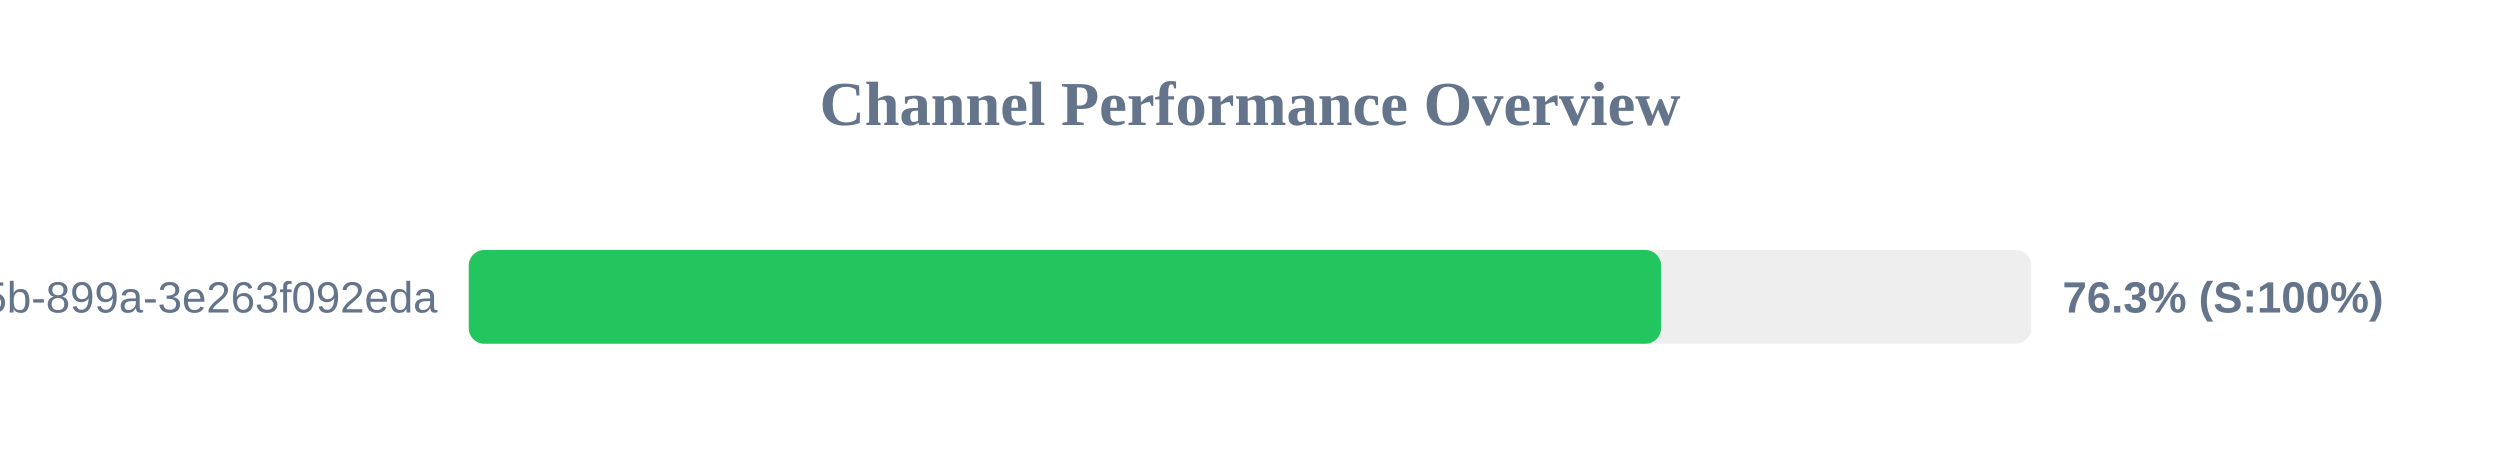
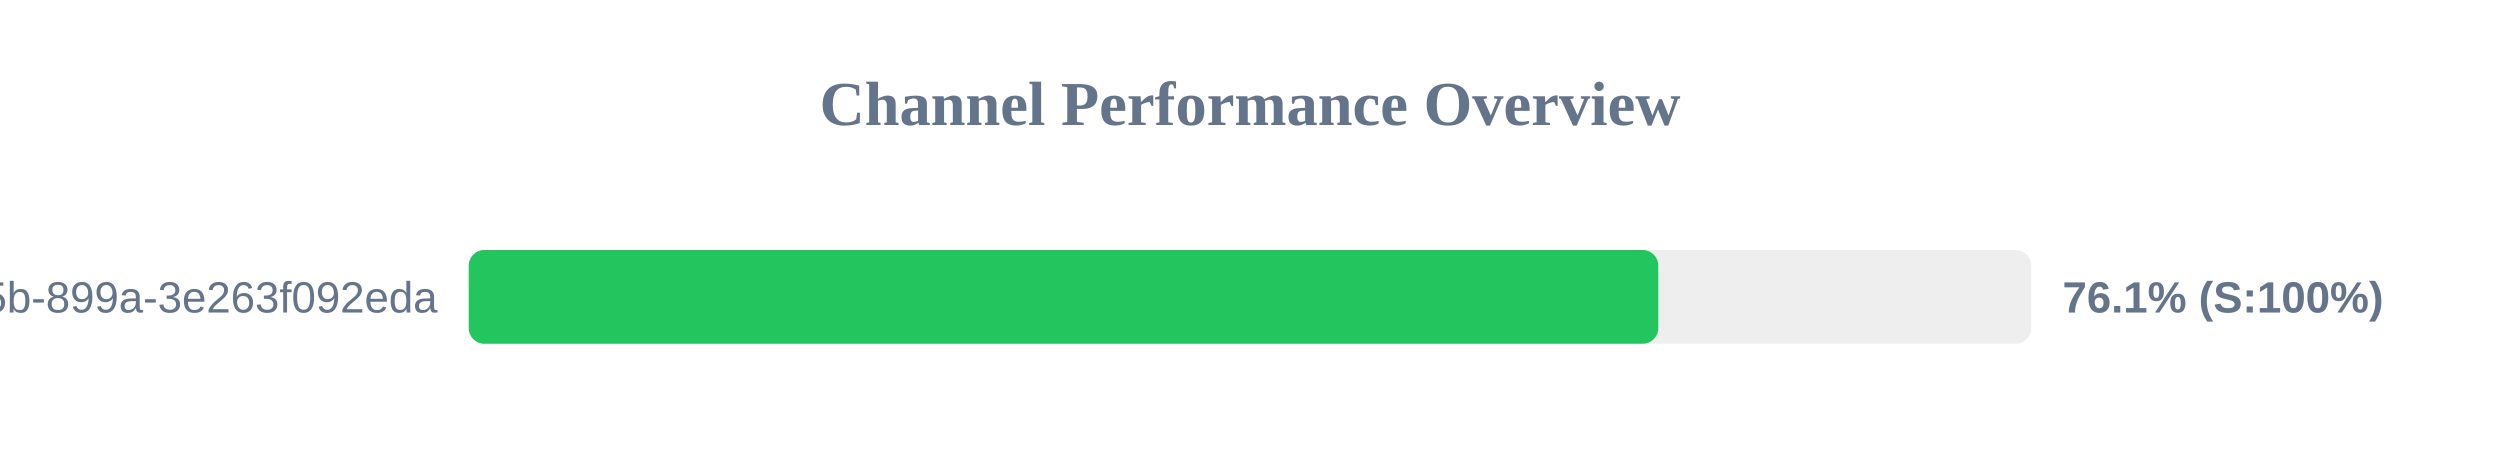
<svg xmlns="http://www.w3.org/2000/svg" width="800" height="150" version="1.1">
  <style>
        .row { font: 14px Arial; fill: #64748b; }
        .score { font: bold 14px Arial; fill: #64748b; }
    </style>
  <text x="400" y="40" text-anchor="middle" font-size="20px" font-weight="bold" fill="#64748b">Channel Performance Overview</text>
  <rect x="150" y="80" width="500" height="30" fill="#eee" rx="5" />
-   <rect x="150" y="80" width="381.55" height="30" fill="#22c55e" rx="5" />
+   <rect x="150" y="80" width="380.65" height="30" fill="#22c55e" rx="5" />
  <text x="140" y="100" text-anchor="end" class="row">?uuid=6bf726db-fb0b-405b-899a-3e263f092eda</text>
-   <text x="660" y="100" text-anchor="start" class="score">76.3% (S:100%)</text>
+   <text x="660" y="100" text-anchor="start" class="score">76.1% (S:100%)</text>
</svg>
